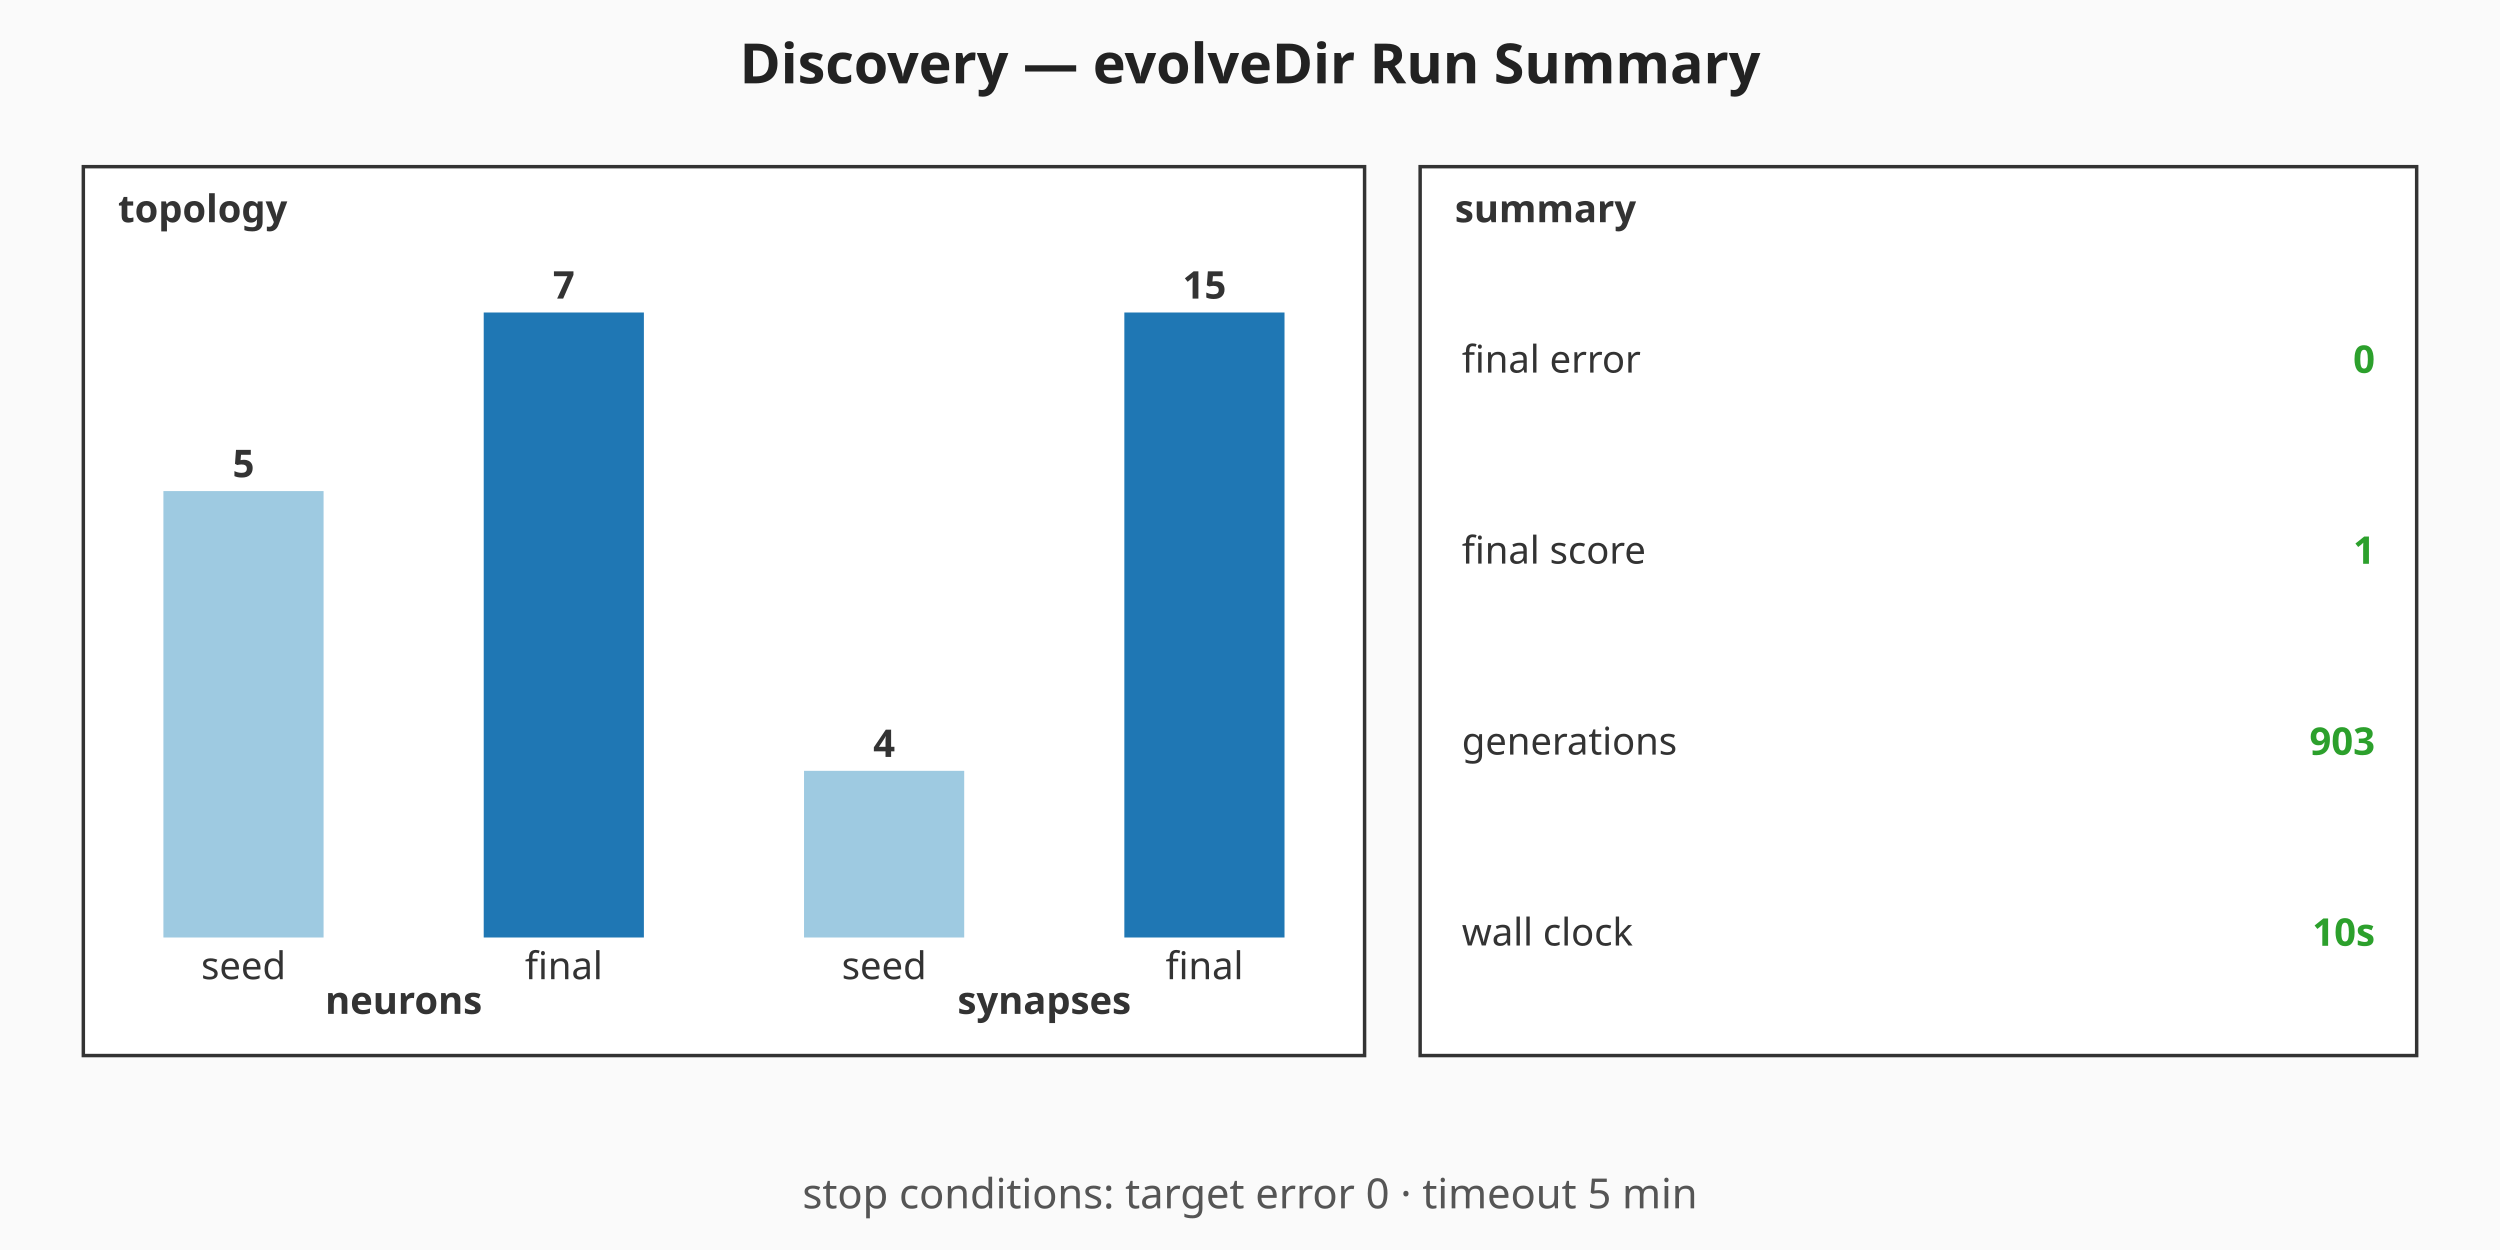
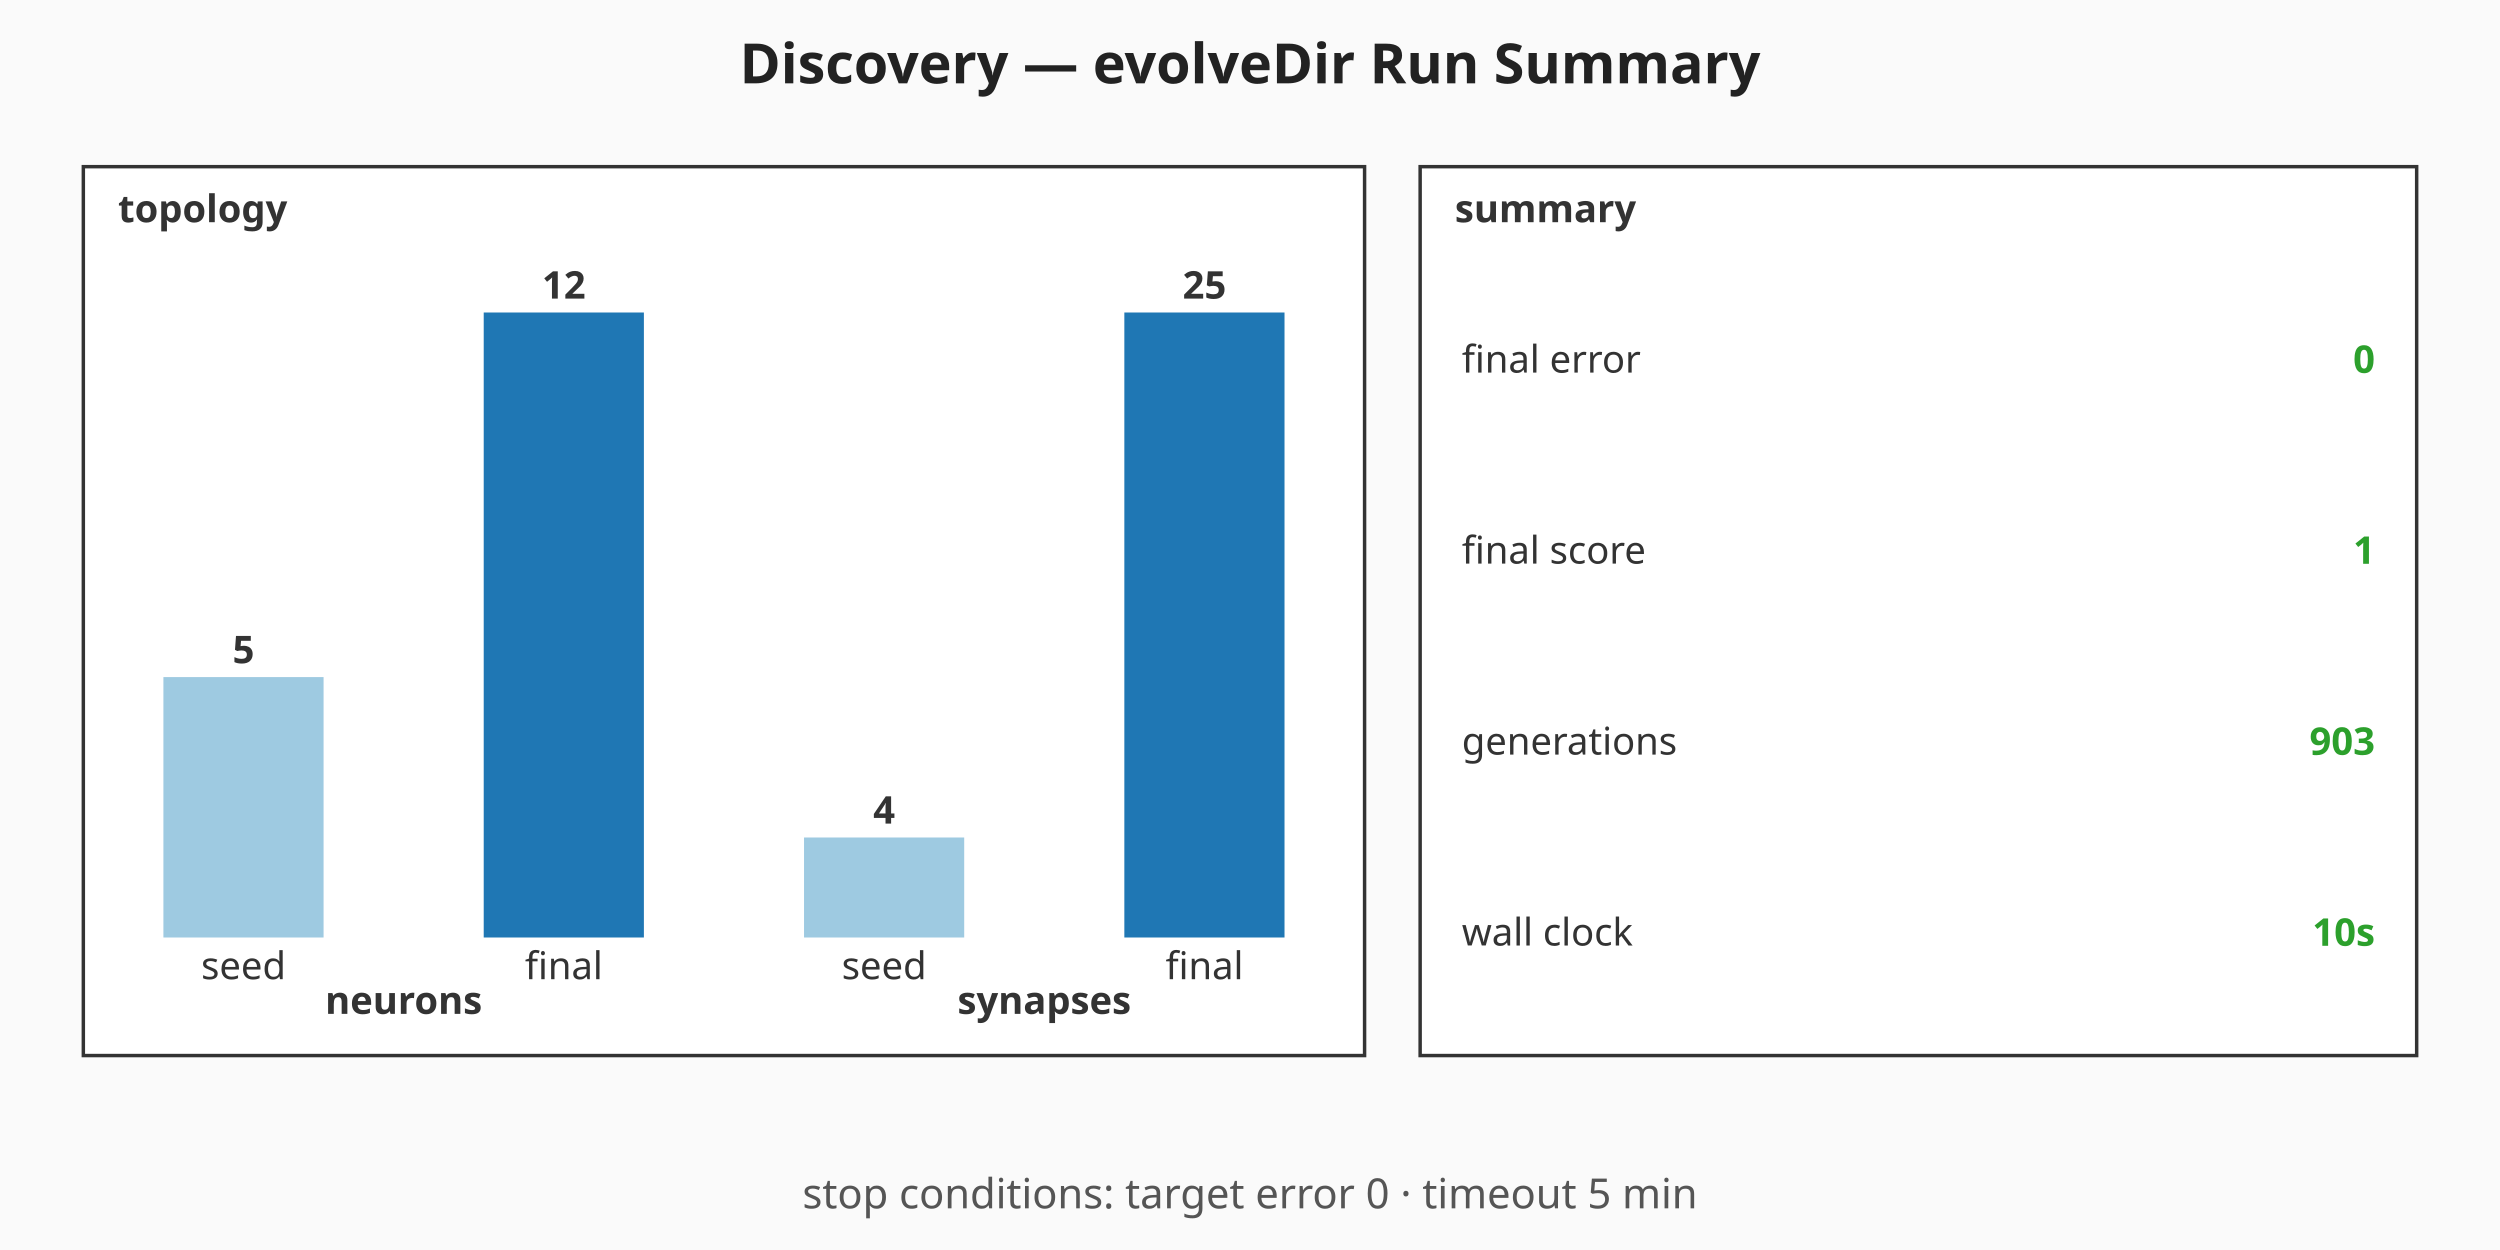
<svg xmlns="http://www.w3.org/2000/svg" viewBox="0 0 720 360" width="720" height="360" role="img" aria-label="Discovery — evolveDir Run Summary summary chart">
  <rect width="720" height="360" fill="#fafafa" />
  <text x="360" y="24" text-anchor="middle" font-family="sans-serif" font-size="16" font-weight="bold" fill="#222">Discovery — evolveDir Run Summary</text>
  <g class="topology" font-family="sans-serif" font-size="11" fill="#333">
    <rect x="24" y="48" width="369" height="256" fill="#ffffff" stroke="#333" stroke-width="1" />
    <text x="34" y="64" font-weight="bold">topology</text>
-     <rect class="topo-bar topo-bar-seed-neurons" x="47.06" y="141.43" width="46.13" height="128.57" fill="#9ecae1" />
-     <text x="70.13" y="137.43" text-anchor="middle" font-weight="bold">5</text>
+     <rect class="topo-bar topo-bar-seed-neurons" x="47.06" y="195" width="46.13" height="75" fill="#9ecae1" />
+     <text x="70.13" y="191" text-anchor="middle" font-weight="bold">5</text>
    <text x="70.13" y="282" text-anchor="middle">seed</text>
    <rect class="topo-bar topo-bar-final-neurons" x="139.31" y="90" width="46.13" height="180" fill="#1f77b4" />
-     <text x="162.38" y="86" text-anchor="middle" font-weight="bold">7</text>
+     <text x="162.38" y="86" text-anchor="middle" font-weight="bold">12</text>
    <text x="162.38" y="282" text-anchor="middle">final</text>
    <text x="116.25" y="292" text-anchor="middle" font-weight="bold">neurons</text>
-     <rect class="topo-bar topo-bar-seed-synapses" x="231.56" y="222" width="46.13" height="48" fill="#9ecae1" />
-     <text x="254.63" y="218" text-anchor="middle" font-weight="bold">4</text>
+     <rect class="topo-bar topo-bar-seed-synapses" x="231.56" y="241.2" width="46.13" height="28.8" fill="#9ecae1" />
+     <text x="254.63" y="237.2" text-anchor="middle" font-weight="bold">4</text>
    <text x="254.63" y="282" text-anchor="middle">seed</text>
    <rect class="topo-bar topo-bar-final-synapses" x="323.81" y="90" width="46.13" height="180" fill="#1f77b4" />
-     <text x="346.88" y="86" text-anchor="middle" font-weight="bold">15</text>
+     <text x="346.88" y="86" text-anchor="middle" font-weight="bold">25</text>
    <text x="346.88" y="282" text-anchor="middle">final</text>
    <text x="300.75" y="292" text-anchor="middle" font-weight="bold">synapses</text>
  </g>
  <g class="callouts" font-family="sans-serif" font-size="11" fill="#333">
    <rect x="409" y="48" width="287" height="256" fill="#ffffff" stroke="#333" stroke-width="1" />
    <text x="419" y="64" font-weight="bold">summary</text>
    <text class="callout-label" x="421" y="103.5" dominant-baseline="middle">final error</text>
    <text class="callout-value" x="684" y="103.5" text-anchor="end" dominant-baseline="middle" font-weight="bold" fill="#2ca02c">0</text>
    <text class="callout-label" x="421" y="158.5" dominant-baseline="middle">final score</text>
    <text class="callout-value" x="684" y="158.5" text-anchor="end" dominant-baseline="middle" font-weight="bold" fill="#2ca02c">1</text>
    <text class="callout-label" x="421" y="213.5" dominant-baseline="middle">generations</text>
    <text class="callout-value" x="684" y="213.5" text-anchor="end" dominant-baseline="middle" font-weight="bold" fill="#2ca02c">903</text>
    <text class="callout-label" x="421" y="268.5" dominant-baseline="middle">wall clock</text>
    <text class="callout-value" x="684" y="268.5" text-anchor="end" dominant-baseline="middle" font-weight="bold" fill="#2ca02c">10s</text>
  </g>
  <g class="caption" font-family="sans-serif" font-size="12" fill="#555">
    <text x="360" y="348" text-anchor="middle">stop conditions: target error 0 · timeout 5 min</text>
  </g>
</svg>
